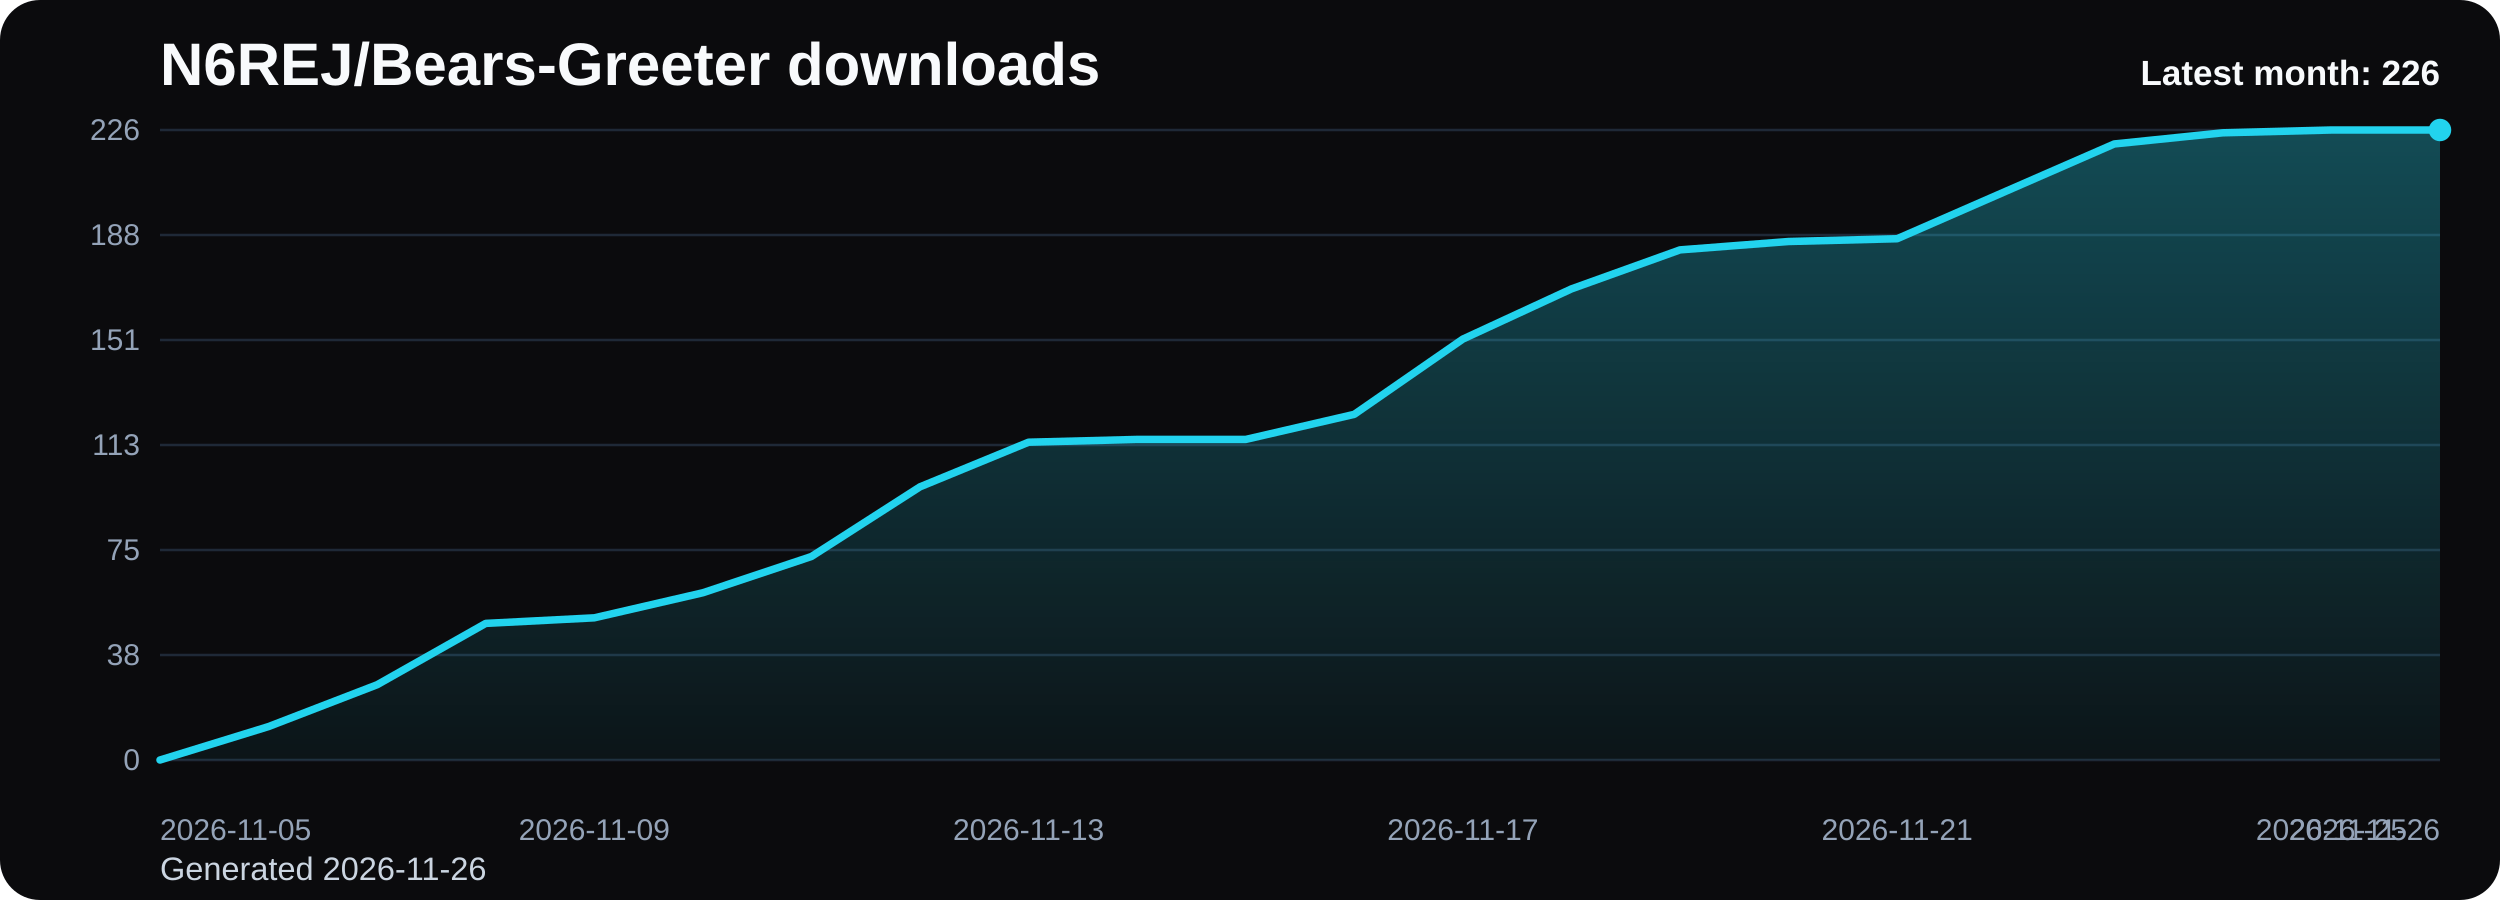
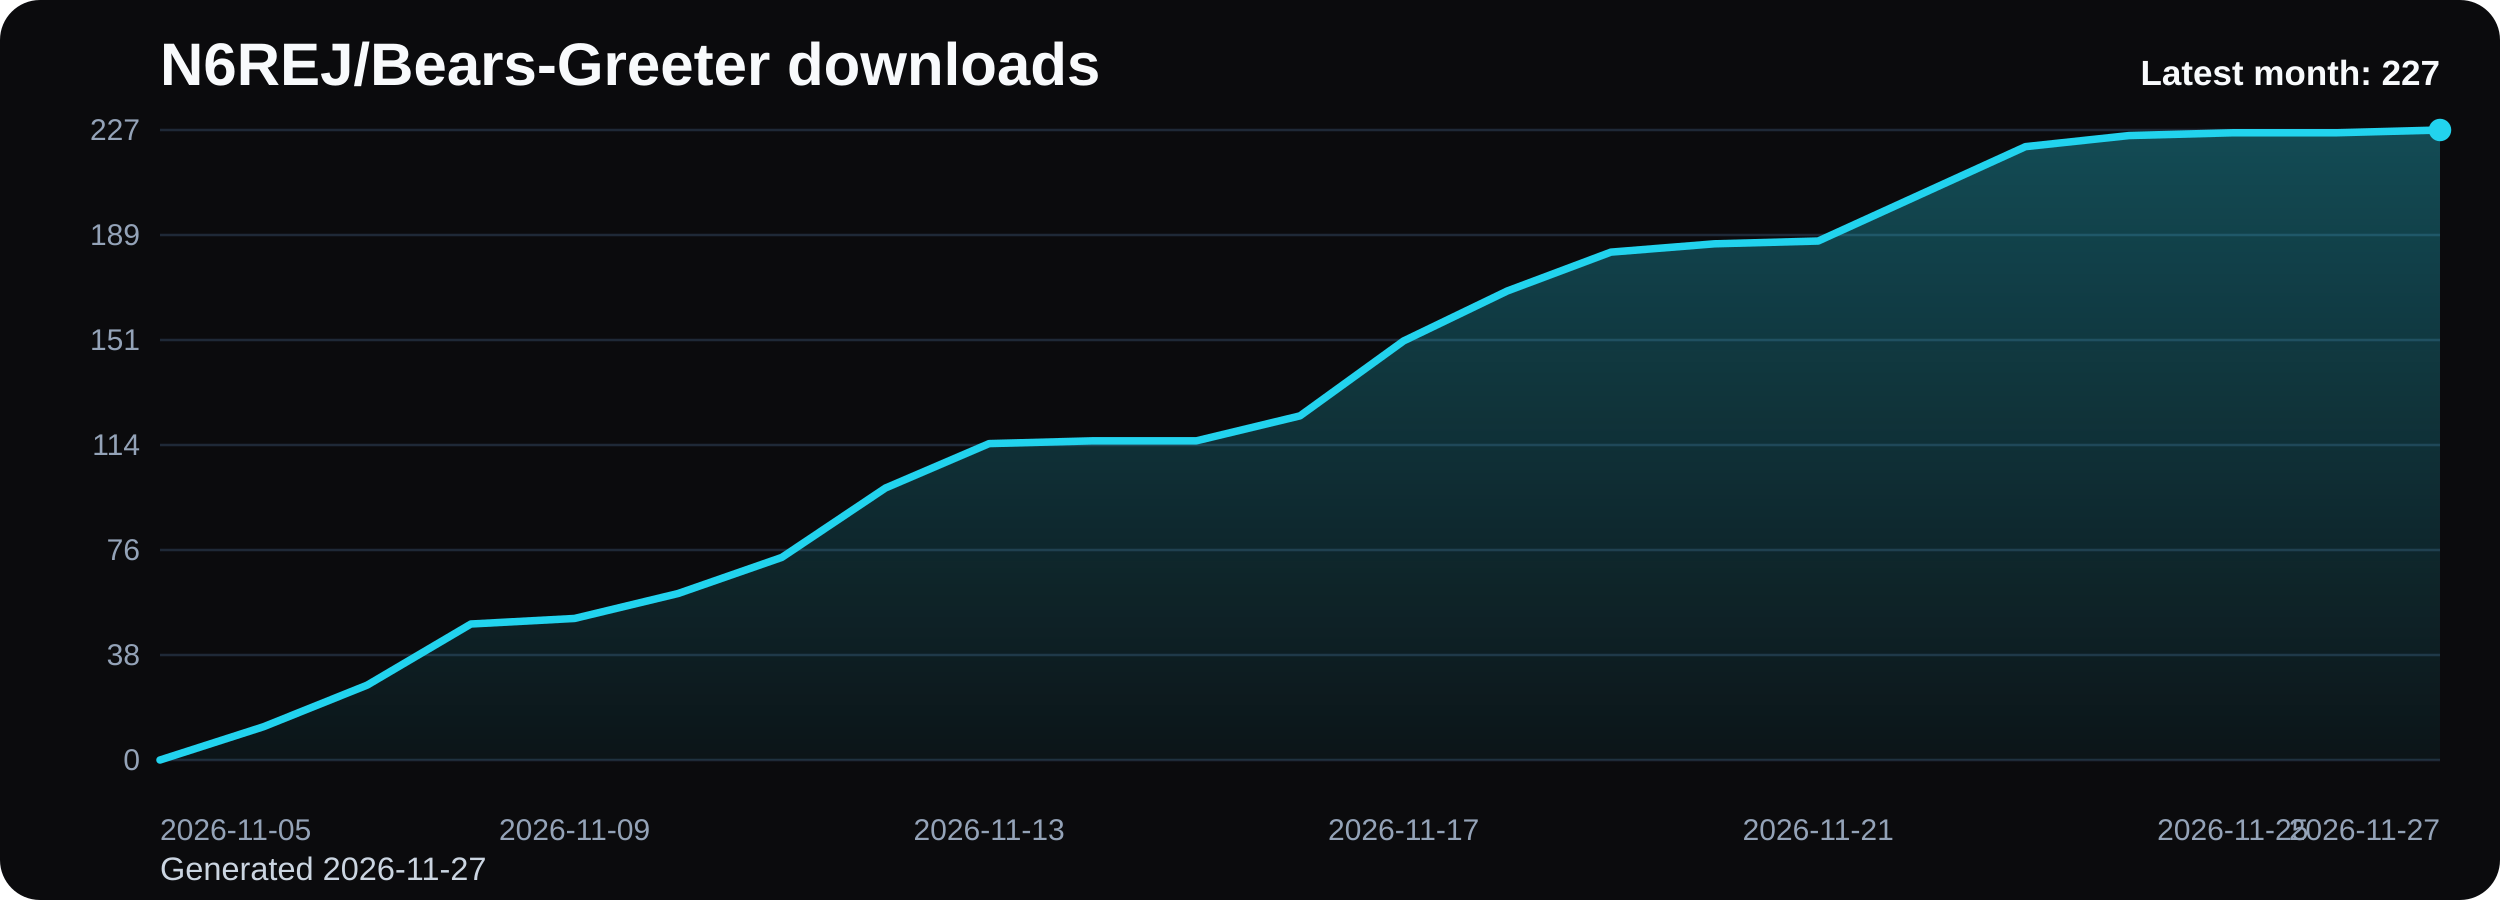
<svg xmlns="http://www.w3.org/2000/svg" viewBox="0 0 1000 360" role="img" aria-label="N6REJ/Bears-Greeter downloads chart">
  <defs>
    <linearGradient id="fill-monthly-black" x1="0" y1="0" x2="0" y2="1">
      <stop offset="0%" stop-color="#22d3ee" stop-opacity="0.32" />
      <stop offset="100%" stop-color="#22d3ee" stop-opacity="0.05" />
    </linearGradient>
    <style>
      .bg { fill: #0b0b0d; }
      .title { font: 700 24px Arial, sans-serif; fill: #f8fafc; }
      .sub { font: 400 13px Arial, sans-serif; fill: #cbd5e1; }
      .grid { stroke: #1f2937; stroke-width: 1; }
      .axis { font: 400 12px Arial, sans-serif; fill: #94a3b8; }
      .line { fill: none; stroke: #22d3ee; stroke-width: 3; stroke-linecap: round; stroke-linejoin: round; }
      .dot { fill: #22d3ee; }
      .value { font: 600 11px Arial, sans-serif; fill: #cbd5e1; }
      .latest { font: 700 14px Arial, sans-serif; fill: #f8fafc; }
    </style>
  </defs>
  <rect class="bg" x="0" y="0" width="1000" height="360" rx="16" />
  <text class="title" x="64" y="34">N6REJ/Bears-Greeter downloads</text>
-   <text class="sub" x="64" y="352">Generated 2026-11-26</text>
+   <text class="sub" x="64" y="352">Generated 2026-11-27</text>
  <line x1="64" y1="52.00" x2="976" y2="52.00" class="grid" />
-   <text x="56" y="56.00" text-anchor="end" class="axis">226</text>
+   <text x="56" y="56.00" text-anchor="end" class="axis">227</text>
  <line x1="64" y1="94.00" x2="976" y2="94.00" class="grid" />
-   <text x="56" y="98.00" text-anchor="end" class="axis">188</text>
+   <text x="56" y="98.00" text-anchor="end" class="axis">189</text>
  <line x1="64" y1="136.00" x2="976" y2="136.00" class="grid" />
  <text x="56" y="140.00" text-anchor="end" class="axis">151</text>
  <line x1="64" y1="178.00" x2="976" y2="178.00" class="grid" />
-   <text x="56" y="182.00" text-anchor="end" class="axis">113</text>
+   <text x="56" y="182.00" text-anchor="end" class="axis">114</text>
  <line x1="64" y1="220.00" x2="976" y2="220.00" class="grid" />
-   <text x="56" y="224.00" text-anchor="end" class="axis">75</text>
+   <text x="56" y="224.00" text-anchor="end" class="axis">76</text>
  <line x1="64" y1="262.00" x2="976" y2="262.00" class="grid" />
  <text x="56" y="266.00" text-anchor="end" class="axis">38</text>
  <line x1="64" y1="304.00" x2="976" y2="304.00" class="grid" />
  <text x="56" y="308.00" text-anchor="end" class="axis">0</text>
-   <path d="M 64.00 304 L 64.00 304.00 L 107.43 290.62 L 150.86 273.89 L 194.29 249.36 L 237.71 247.13 L 281.14 237.10 L 324.57 222.60 L 368.00 194.73 L 411.43 176.88 L 454.86 175.77 L 498.29 175.77 L 541.71 165.73 L 585.14 135.63 L 628.57 115.56 L 672.00 99.95 L 715.43 96.60 L 758.86 95.49 L 802.29 76.53 L 845.71 57.58 L 889.14 53.12 L 932.57 52.00 L 976.00 52.00 L 976.00 304 Z" fill="url(#fill-monthly-black)" />
-   <polyline class="line" points="64.00,304.00 107.43,290.62 150.86,273.89 194.29,249.36 237.71,247.13 281.14,237.10 324.57,222.60 368.00,194.73 411.43,176.88 454.86,175.77 498.29,175.77 541.71,165.73 585.14,135.63 628.57,115.56 672.00,99.95 715.43,96.60 758.86,95.49 802.29,76.53 845.71,57.58 889.14,53.12 932.57,52.00 976.00,52.00" />
+   <path d="M 64.00 304 L 64.00 304.00 L 105.45 290.68 L 146.91 274.03 L 188.36 249.60 L 229.82 247.38 L 271.27 237.39 L 312.73 222.96 L 354.18 195.21 L 395.64 177.44 L 437.09 176.33 L 478.55 176.33 L 520.00 166.34 L 561.45 136.37 L 602.91 116.39 L 644.36 100.85 L 685.82 97.52 L 727.27 96.41 L 768.73 77.53 L 810.18 58.66 L 851.64 54.22 L 893.09 53.11 L 934.55 53.11 L 976.00 52.00 L 976.00 304 Z" fill="url(#fill-monthly-black)" />
+   <polyline class="line" points="64.00,304.00 105.45,290.68 146.91,274.03 188.36,249.60 229.82,247.38 271.27,237.39 312.73,222.96 354.18,195.21 395.64,177.44 437.09,176.33 478.55,176.33 520.00,166.34 561.45,136.37 602.91,116.39 644.36,100.85 685.82,97.52 727.27,96.41 768.73,77.53 810.18,58.66 851.64,54.22 893.09,53.11 934.55,53.11 976.00,52.00" />
  <circle class="dot" cx="976.00" cy="52.00" r="4.5" />
  <text class="axis" x="64.00" y="336" text-anchor="start">2026-11-05</text>
-   <text class="axis" x="237.71" y="336" text-anchor="middle">2026-11-09</text>
-   <text class="axis" x="411.43" y="336" text-anchor="middle">2026-11-13</text>
-   <text class="axis" x="585.14" y="336" text-anchor="middle">2026-11-17</text>
-   <text class="axis" x="758.86" y="336" text-anchor="middle">2026-11-21</text>
-   <text class="axis" x="932.57" y="336" text-anchor="middle">2026-11-25</text>
-   <text class="axis" x="976.00" y="336" text-anchor="end">2026-11-26</text>
-   <text class="latest" x="976" y="34" text-anchor="end">Latest month: 226</text>
+   <text class="axis" x="229.82" y="336" text-anchor="middle">2026-11-09</text>
+   <text class="axis" x="395.64" y="336" text-anchor="middle">2026-11-13</text>
+   <text class="axis" x="561.45" y="336" text-anchor="middle">2026-11-17</text>
+   <text class="axis" x="727.27" y="336" text-anchor="middle">2026-11-21</text>
+   <text class="axis" x="893.09" y="336" text-anchor="middle">2026-11-25</text>
+   <text class="axis" x="976.00" y="336" text-anchor="end">2026-11-27</text>
+   <text class="latest" x="976" y="34" text-anchor="end">Latest month: 227</text>
</svg>
